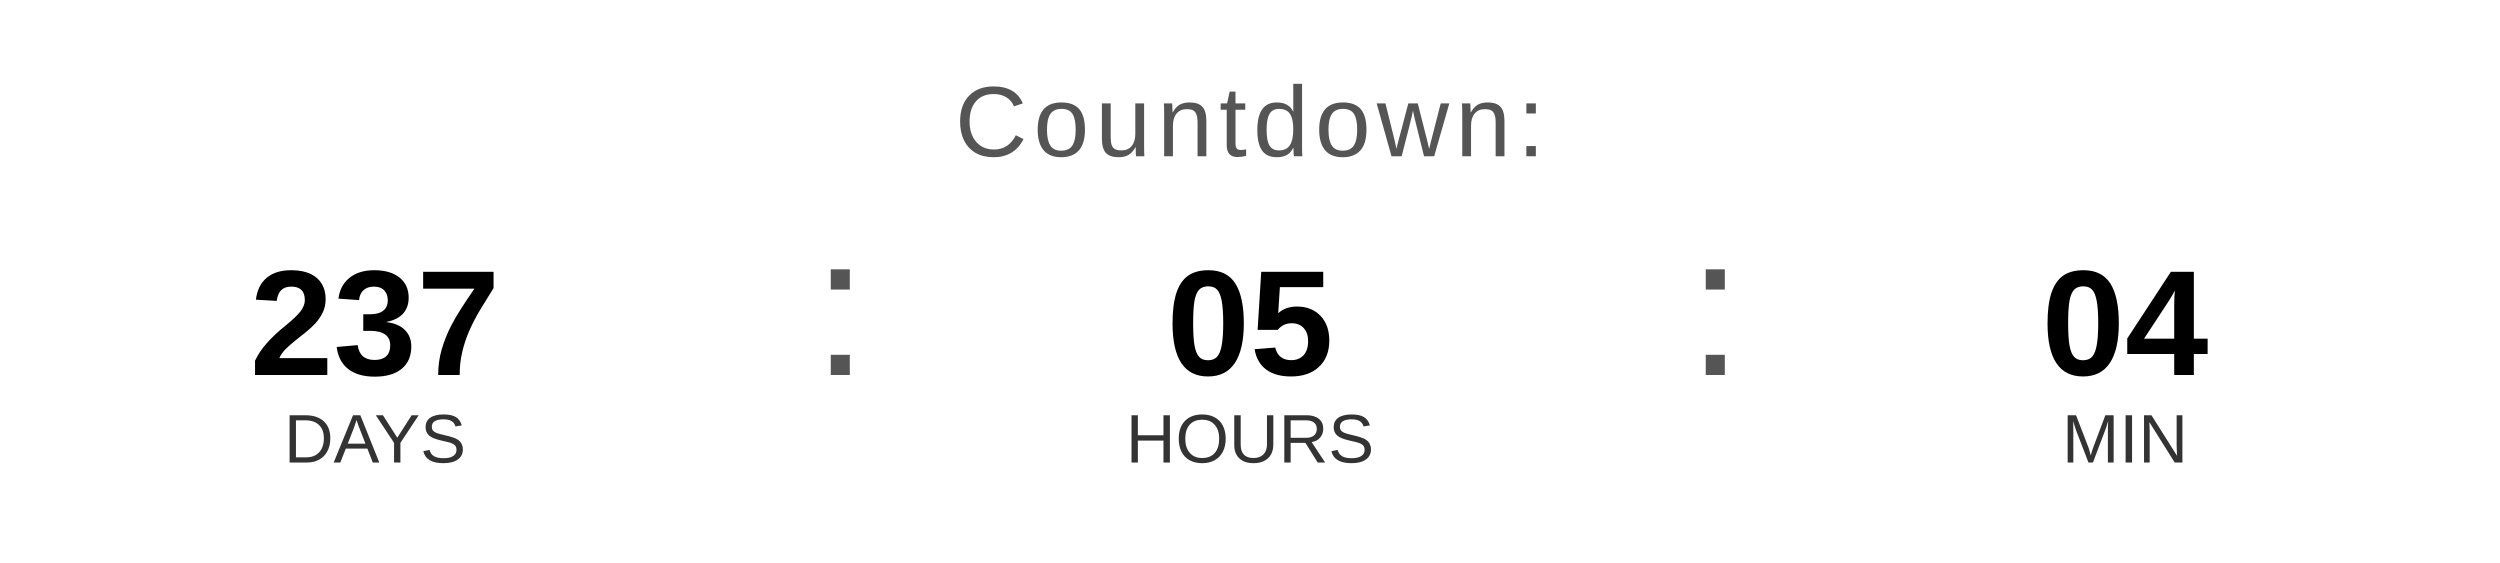
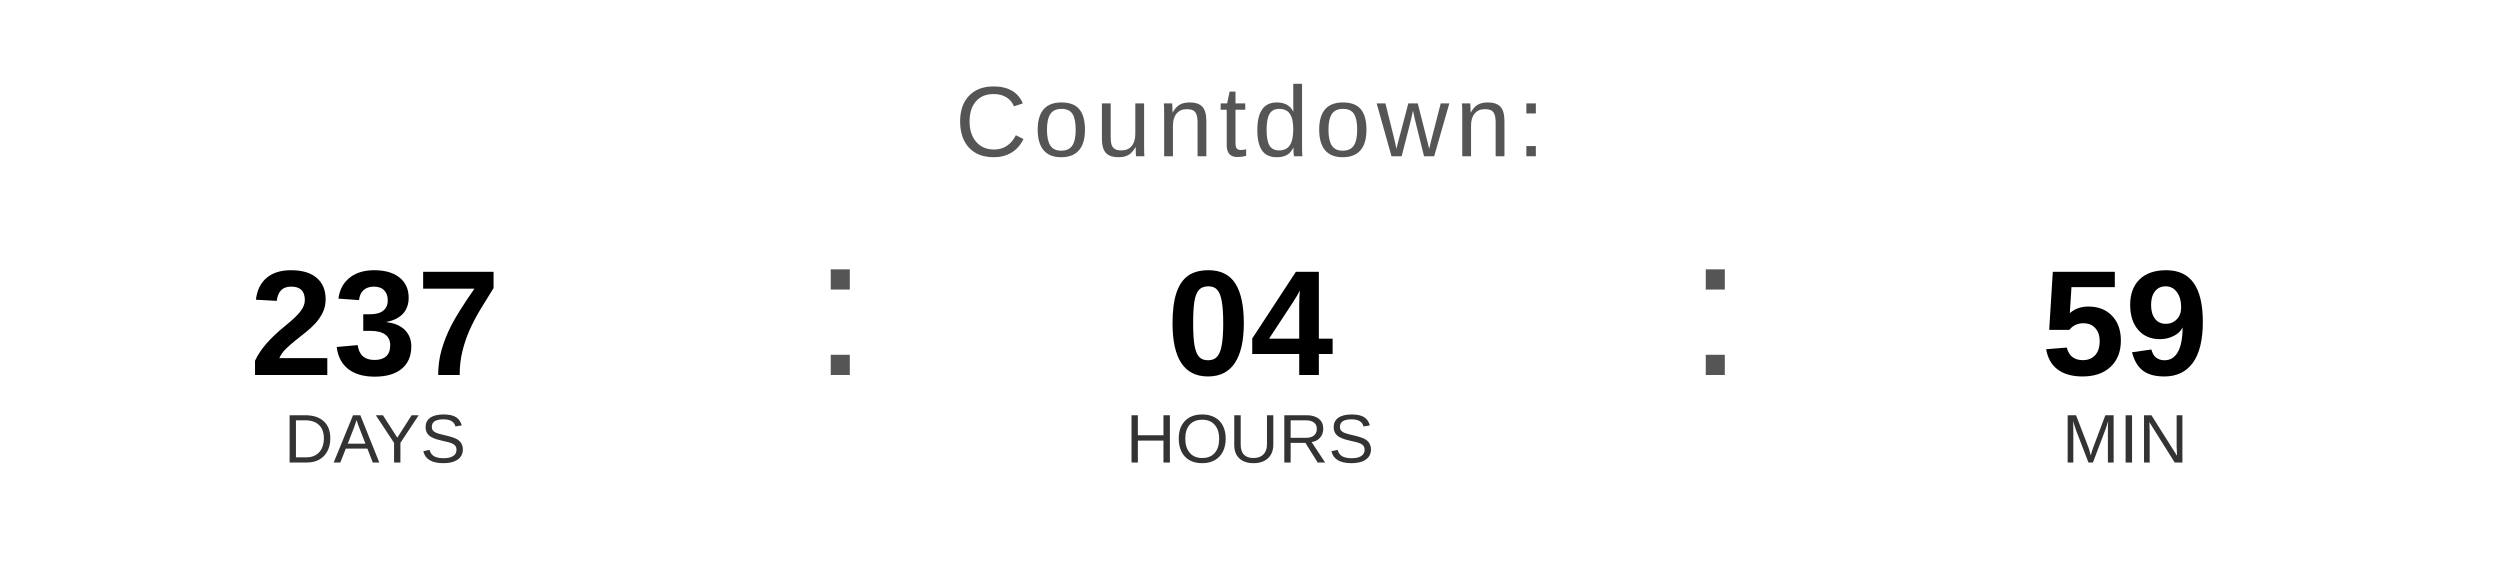
<svg xmlns="http://www.w3.org/2000/svg" width="400" height="90" viewBox="0 0 400 90">
  <text x="200" y="25" font-family="Arial, Helvetica, sans-serif" font-size="16" fill="#555555" text-anchor="middle" letter-spacing="1">
    Countdown:
  </text>
  <text x="60" y="60" font-family="Arial, Helvetica, sans-serif" font-size="24" font-weight="bold" fill="#000000" text-anchor="middle">237</text>
  <text x="60" y="74" font-family="Arial, Helvetica, sans-serif" font-size="11" fill="#333333" text-anchor="middle">DAYS</text>
  <text x="130" y="60" font-family="Arial, sans-serif" font-size="32" fill="#555555">:</text>
-   <text x="200" y="60" font-family="Arial, Helvetica, sans-serif" font-size="24" font-weight="bold" fill="#000000" text-anchor="middle">05</text>
+   <text x="200" y="60" font-family="Arial, Helvetica, sans-serif" font-size="24" font-weight="bold" fill="#000000" text-anchor="middle">04</text>
  <text x="200" y="74" font-family="Arial, Helvetica, sans-serif" font-size="11" fill="#333333" text-anchor="middle">HOURS</text>
  <text x="270" y="60" font-family="Arial, sans-serif" font-size="32" fill="#555555">:</text>
-   <text x="340" y="60" font-family="Arial, Helvetica, sans-serif" font-size="24" font-weight="bold" fill="#000000" text-anchor="middle">04</text>
+   <text x="340" y="60" font-family="Arial, Helvetica, sans-serif" font-size="24" font-weight="bold" fill="#000000" text-anchor="middle">59</text>
  <text x="340" y="74" font-family="Arial, Helvetica, sans-serif" font-size="11" fill="#333333" text-anchor="middle">MIN</text>
</svg>
